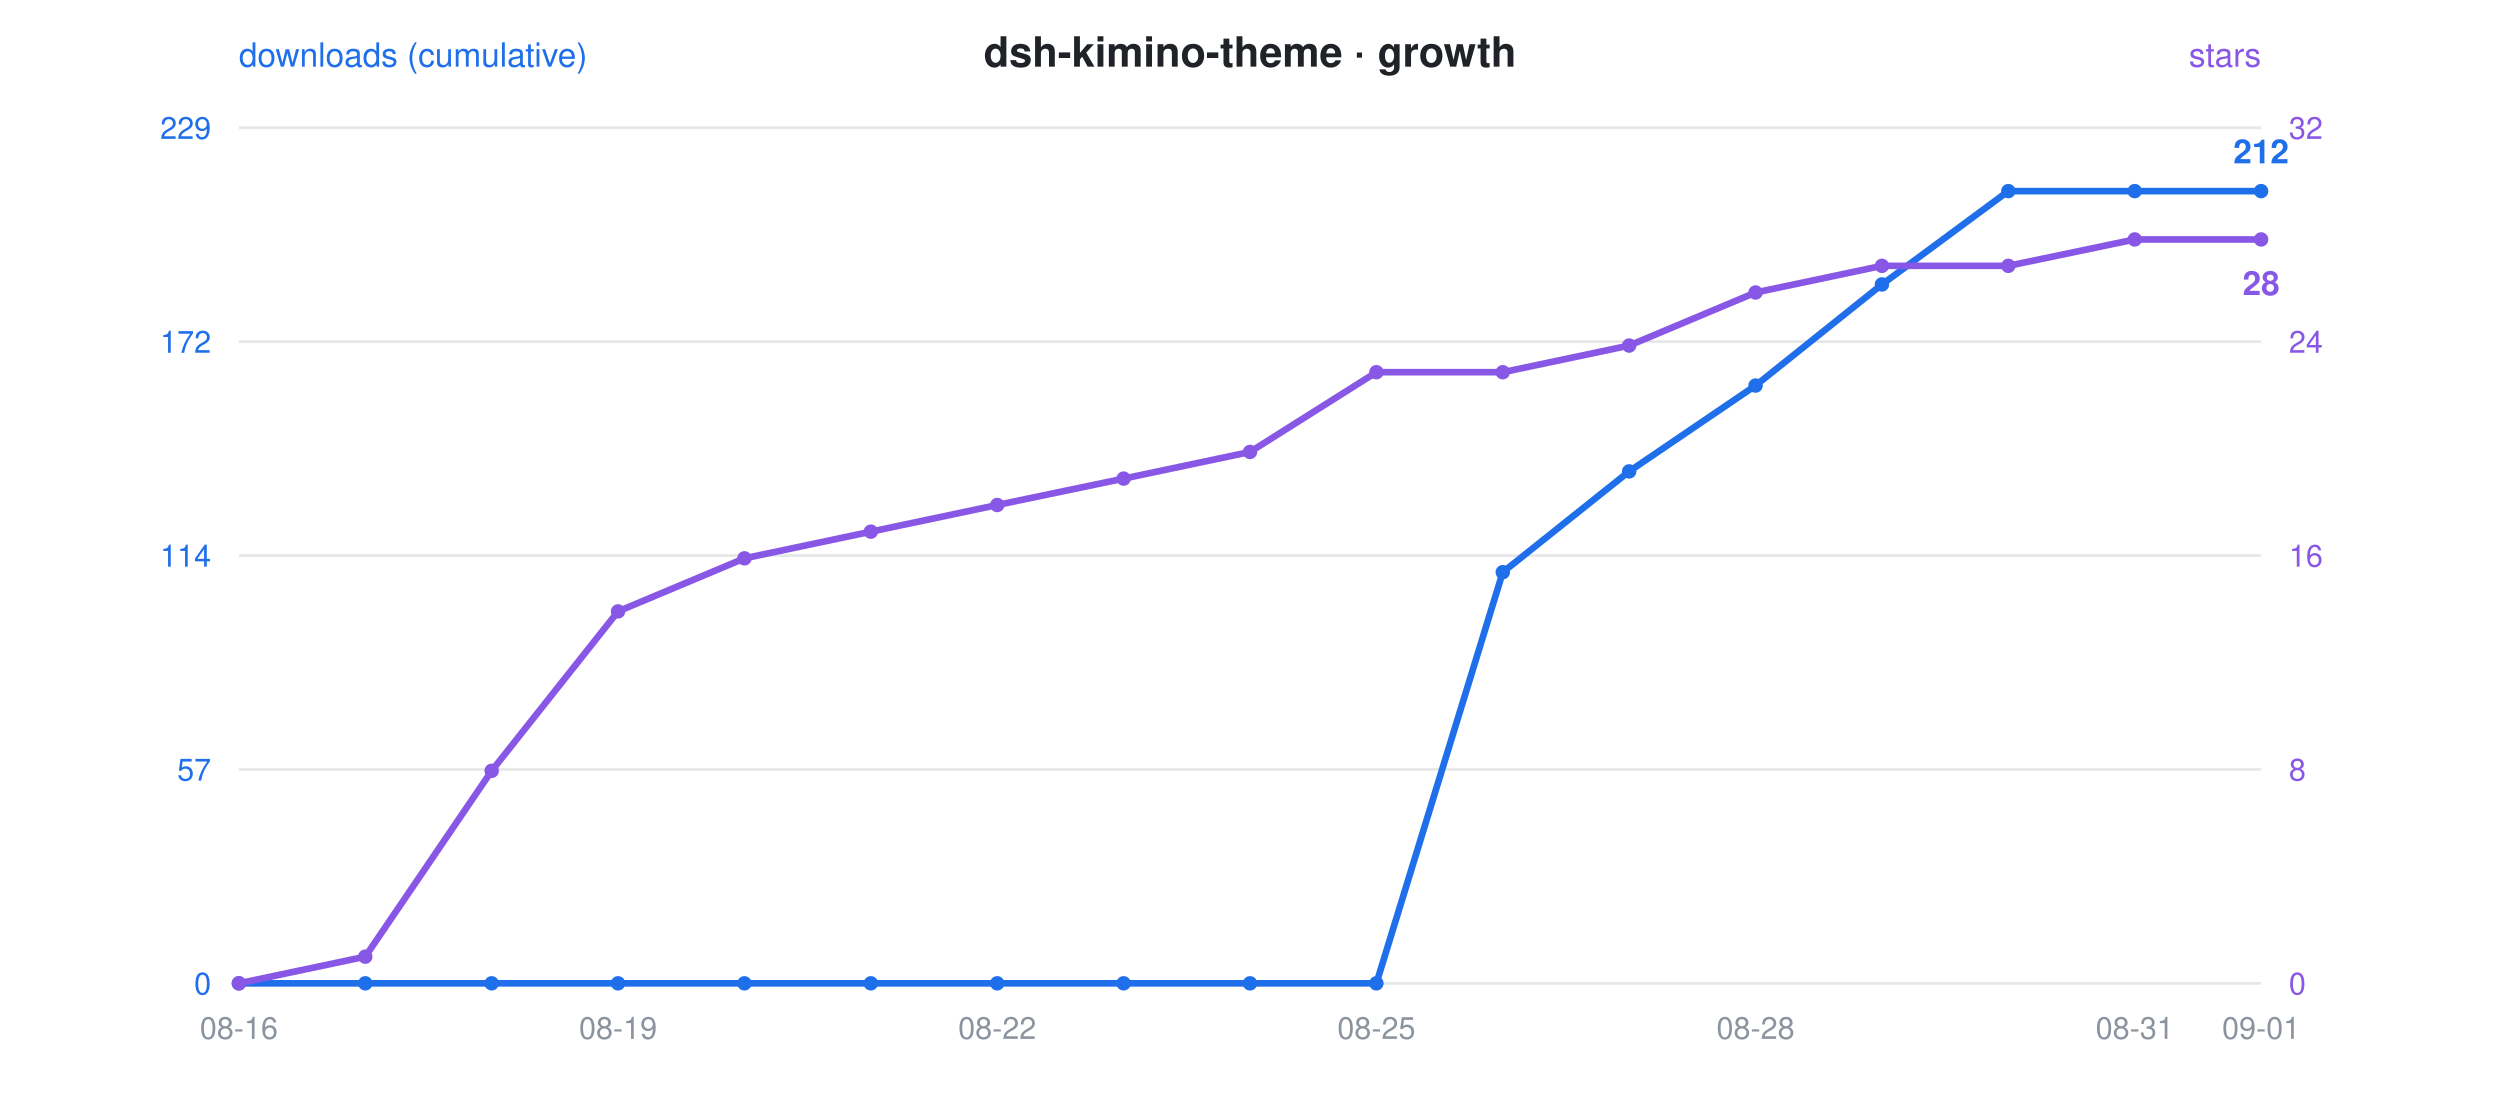
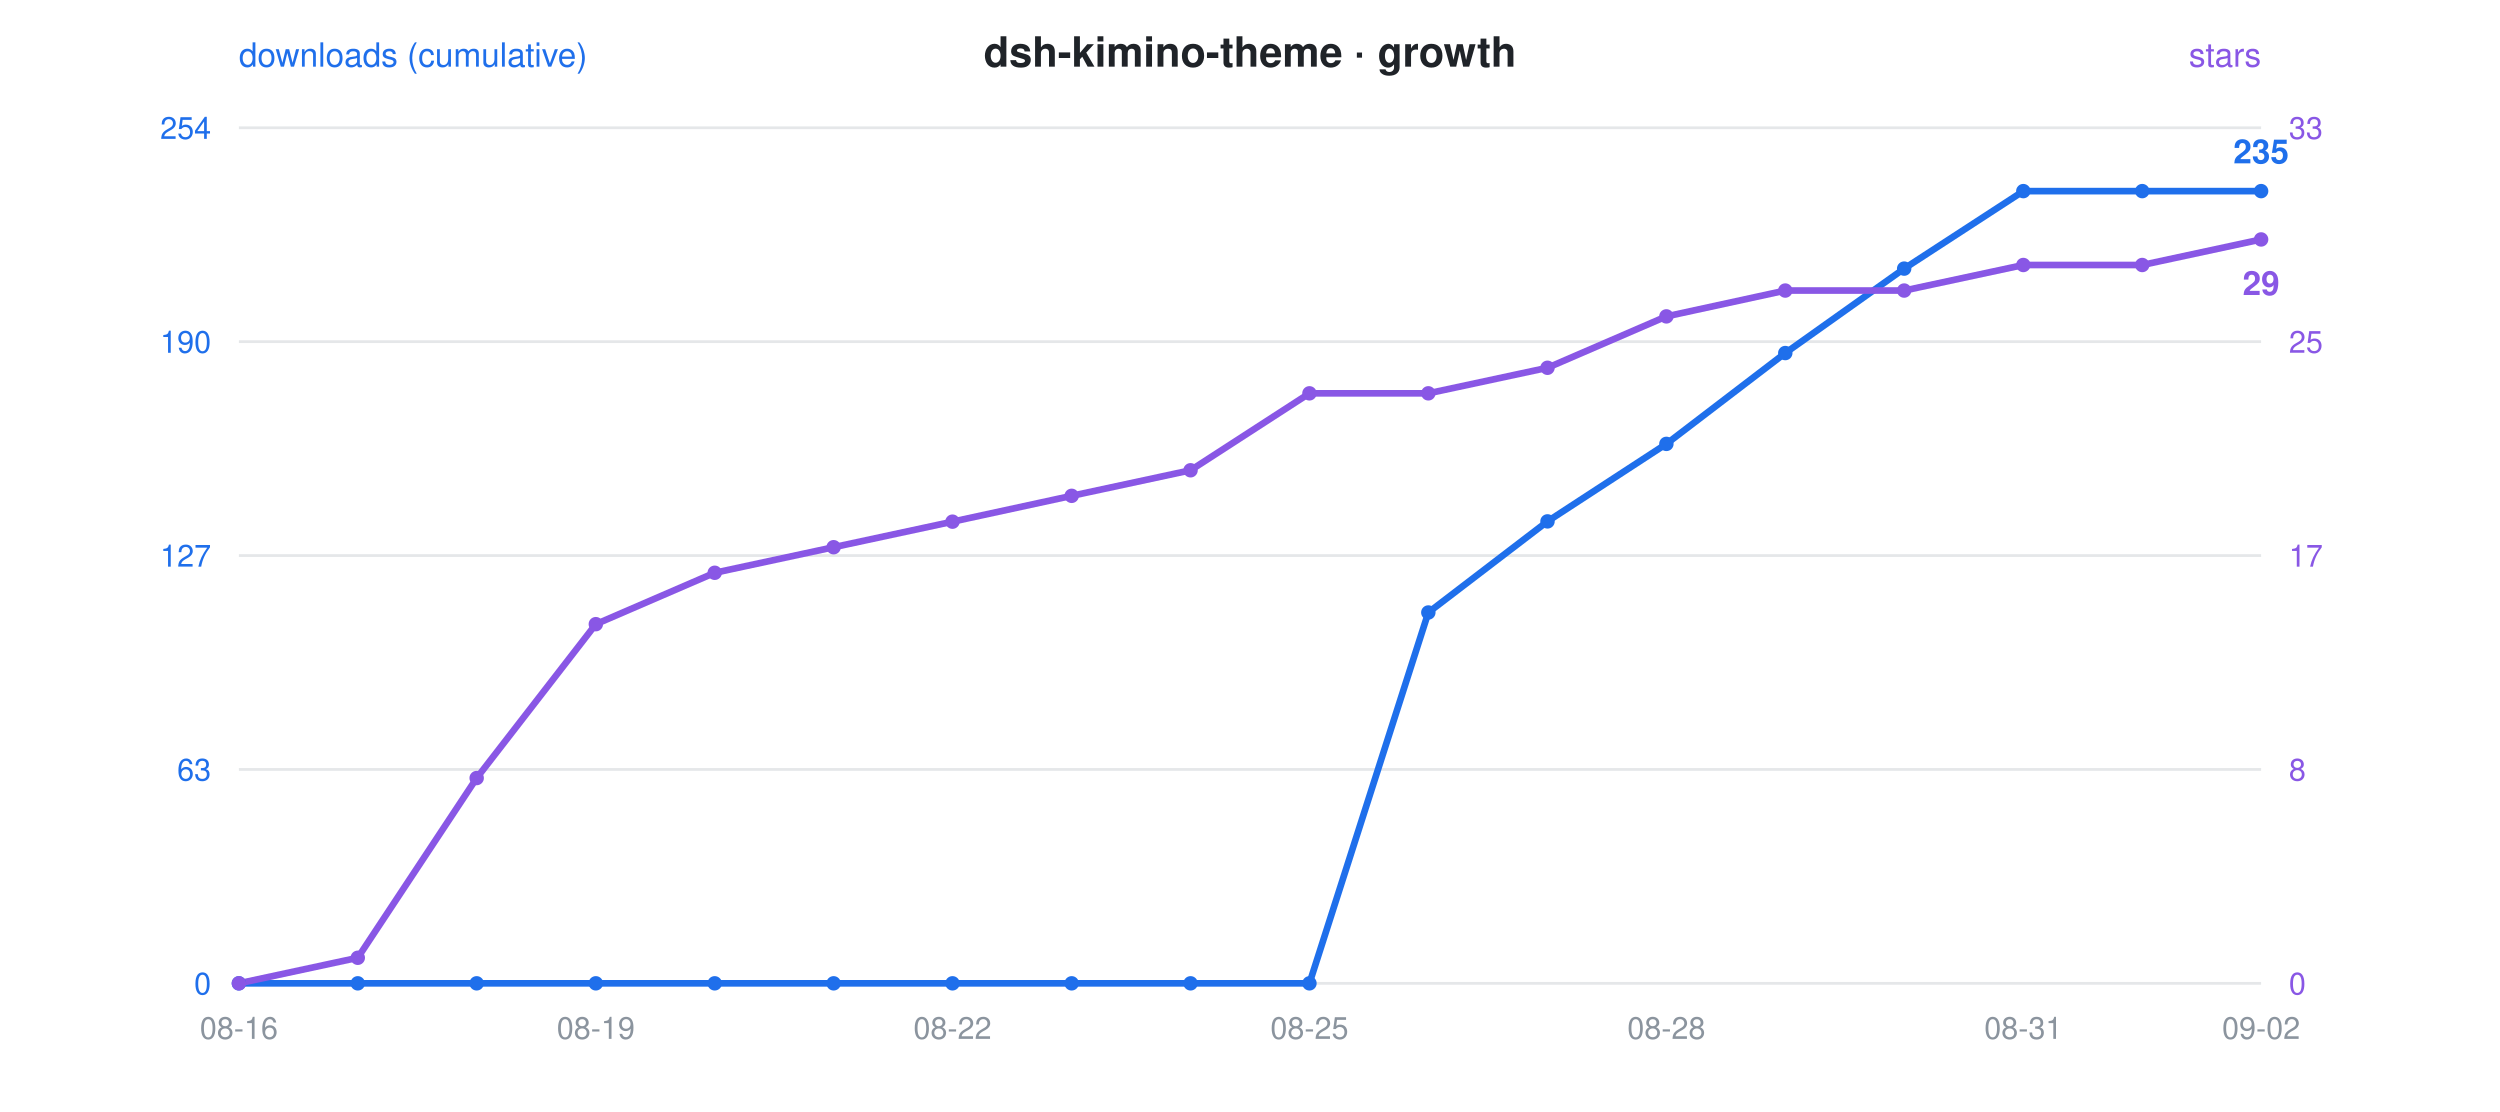
<svg xmlns="http://www.w3.org/2000/svg" viewBox="0 0 900 400" font-family="-apple-system,Segoe UI,Helvetica,Arial,sans-serif">
  <rect width="900" height="400" fill="rgba(0,0,0,0)" rx="12" />
  <text x="450" y="24" text-anchor="middle" font-size="15" font-weight="600" fill="#1f2328">dsh-kimino-theme · growth</text>
  <circle cx="300" cy="24" r="0" />
  <text x="86" y="24" font-size="12" fill="#1f6feb">downloads (cumulative)</text>
  <text x="814" y="24" text-anchor="end" font-size="12" fill="#8957e5">stars</text>
  <line x1="86" y1="46" x2="814" y2="46" stroke="#8b949e" stroke-opacity="0.22" stroke-width="1" />
-   <text x="76" y="50" text-anchor="end" font-size="11" fill="#1f6feb">229</text>
-   <text x="824" y="50" text-anchor="start" font-size="11" fill="#8957e5">32</text>
+   <text x="76" y="50" text-anchor="end" font-size="11" fill="#1f6feb">254</text>
+   <text x="824" y="50" text-anchor="start" font-size="11" fill="#8957e5">33</text>
  <line x1="86" y1="123" x2="814" y2="123" stroke="#8b949e" stroke-opacity="0.22" stroke-width="1" />
-   <text x="76" y="127" text-anchor="end" font-size="11" fill="#1f6feb">172</text>
-   <text x="824" y="127" text-anchor="start" font-size="11" fill="#8957e5">24</text>
+   <text x="76" y="127" text-anchor="end" font-size="11" fill="#1f6feb">190</text>
+   <text x="824" y="127" text-anchor="start" font-size="11" fill="#8957e5">25</text>
  <line x1="86" y1="200" x2="814" y2="200" stroke="#8b949e" stroke-opacity="0.22" stroke-width="1" />
-   <text x="76" y="204" text-anchor="end" font-size="11" fill="#1f6feb">114</text>
-   <text x="824" y="204" text-anchor="start" font-size="11" fill="#8957e5">16</text>
+   <text x="76" y="204" text-anchor="end" font-size="11" fill="#1f6feb">127</text>
+   <text x="824" y="204" text-anchor="start" font-size="11" fill="#8957e5">17</text>
  <line x1="86" y1="277" x2="814" y2="277" stroke="#8b949e" stroke-opacity="0.22" stroke-width="1" />
-   <text x="76" y="281" text-anchor="end" font-size="11" fill="#1f6feb">57</text>
+   <text x="76" y="281" text-anchor="end" font-size="11" fill="#1f6feb">63</text>
  <text x="824" y="281" text-anchor="start" font-size="11" fill="#8957e5">8</text>
  <line x1="86" y1="354" x2="814" y2="354" stroke="#8b949e" stroke-opacity="0.22" stroke-width="1" />
  <text x="76" y="358" text-anchor="end" font-size="11" fill="#1f6feb">0</text>
  <text x="824" y="358" text-anchor="start" font-size="11" fill="#8957e5">0</text>
  <text x="86.0" y="374" text-anchor="middle" font-size="11" fill="#8b949e">08-16</text>
-   <text x="222.5" y="374" text-anchor="middle" font-size="11" fill="#8b949e">08-19</text>
-   <text x="359.0" y="374" text-anchor="middle" font-size="11" fill="#8b949e">08-22</text>
-   <text x="495.5" y="374" text-anchor="middle" font-size="11" fill="#8b949e">08-25</text>
-   <text x="632.0" y="374" text-anchor="middle" font-size="11" fill="#8b949e">08-28</text>
-   <text x="768.5" y="374" text-anchor="middle" font-size="11" fill="#8b949e">08-31</text>
-   <text x="814.0" y="374" text-anchor="middle" font-size="11" fill="#8b949e">09-01</text>
-   <polyline points="86.0,354.0 131.5,354.0 177.0,354.0 222.5,354.0 268.0,354.0 313.5,354.0 359.0,354.0 404.5,354.0 450.0,354.0 495.5,354.0 541.0,206.0 586.5,169.7 632.0,138.8 677.5,102.4 723.0,68.8 768.5,68.8 814.0,68.8" fill="none" stroke="#1f6feb" stroke-width="2.4" stroke-linejoin="round" stroke-linecap="round" />
-   <polyline points="86.0,354.0 131.5,344.4 177.0,277.5 222.5,220.1 268.0,201.0 313.5,191.4 359.0,181.8 404.5,172.3 450.0,162.7 495.5,134.0 541.0,134.0 586.5,124.4 632.0,105.3 677.5,95.7 723.0,95.7 768.5,86.2 814.0,86.2" fill="none" stroke="#8957e5" stroke-width="2.4" stroke-linejoin="round" stroke-linecap="round" stroke-dasharray="1 0" />
+   <text x="214.5" y="374" text-anchor="middle" font-size="11" fill="#8b949e">08-19</text>
+   <text x="342.9" y="374" text-anchor="middle" font-size="11" fill="#8b949e">08-22</text>
+   <text x="471.4" y="374" text-anchor="middle" font-size="11" fill="#8b949e">08-25</text>
+   <text x="599.9" y="374" text-anchor="middle" font-size="11" fill="#8b949e">08-28</text>
+   <text x="728.4" y="374" text-anchor="middle" font-size="11" fill="#8b949e">08-31</text>
+   <text x="814.0" y="374" text-anchor="middle" font-size="11" fill="#8b949e">09-02</text>
+   <polyline points="86.0,354.0 128.8,354.0 171.6,354.0 214.5,354.0 257.3,354.0 300.1,354.0 342.9,354.0 385.8,354.0 428.6,354.0 471.4,354.0 514.2,220.5 557.1,187.7 599.9,159.8 642.7,127.1 685.5,96.7 728.4,68.8 771.2,68.8 814.0,68.8" fill="none" stroke="#1f6feb" stroke-width="2.4" stroke-linejoin="round" stroke-linecap="round" />
+   <polyline points="86.0,354.0 128.8,344.8 171.6,280.1 214.5,224.7 257.3,206.2 300.1,197.0 342.9,187.8 385.8,178.5 428.6,169.3 471.4,141.6 514.2,141.6 557.1,132.4 599.9,113.9 642.7,104.6 685.5,104.6 728.4,95.4 771.2,95.4 814.0,86.2" fill="none" stroke="#8957e5" stroke-width="2.4" stroke-linejoin="round" stroke-linecap="round" stroke-dasharray="1 0" />
  <circle cx="86.0" cy="354.0" r="2.6" fill="#1f6feb" />
  <circle cx="86.0" cy="354.0" r="2.6" fill="#8957e5" />
-   <circle cx="131.5" cy="354.0" r="2.6" fill="#1f6feb" />
-   <circle cx="131.5" cy="344.4" r="2.6" fill="#8957e5" />
-   <circle cx="177.0" cy="354.0" r="2.6" fill="#1f6feb" />
-   <circle cx="177.0" cy="277.5" r="2.6" fill="#8957e5" />
-   <circle cx="222.5" cy="354.0" r="2.6" fill="#1f6feb" />
-   <circle cx="222.5" cy="220.1" r="2.6" fill="#8957e5" />
-   <circle cx="268.0" cy="354.0" r="2.6" fill="#1f6feb" />
-   <circle cx="268.0" cy="201.0" r="2.6" fill="#8957e5" />
-   <circle cx="313.5" cy="354.0" r="2.6" fill="#1f6feb" />
-   <circle cx="313.5" cy="191.4" r="2.6" fill="#8957e5" />
-   <circle cx="359.0" cy="354.0" r="2.6" fill="#1f6feb" />
-   <circle cx="359.0" cy="181.8" r="2.6" fill="#8957e5" />
-   <circle cx="404.5" cy="354.0" r="2.6" fill="#1f6feb" />
-   <circle cx="404.5" cy="172.3" r="2.6" fill="#8957e5" />
-   <circle cx="450.0" cy="354.0" r="2.6" fill="#1f6feb" />
-   <circle cx="450.0" cy="162.7" r="2.6" fill="#8957e5" />
-   <circle cx="495.5" cy="354.0" r="2.6" fill="#1f6feb" />
-   <circle cx="495.5" cy="134.0" r="2.6" fill="#8957e5" />
-   <circle cx="541.0" cy="206.0" r="2.6" fill="#1f6feb" />
-   <circle cx="541.0" cy="134.0" r="2.6" fill="#8957e5" />
-   <circle cx="586.5" cy="169.7" r="2.6" fill="#1f6feb" />
-   <circle cx="586.5" cy="124.4" r="2.6" fill="#8957e5" />
-   <circle cx="632.0" cy="138.8" r="2.6" fill="#1f6feb" />
-   <circle cx="632.0" cy="105.3" r="2.6" fill="#8957e5" />
-   <circle cx="677.5" cy="102.4" r="2.6" fill="#1f6feb" />
-   <circle cx="677.5" cy="95.7" r="2.6" fill="#8957e5" />
-   <circle cx="723.0" cy="68.8" r="2.6" fill="#1f6feb" />
-   <circle cx="723.0" cy="95.7" r="2.6" fill="#8957e5" />
-   <circle cx="768.5" cy="68.8" r="2.6" fill="#1f6feb" />
-   <circle cx="768.5" cy="86.2" r="2.6" fill="#8957e5" />
+   <circle cx="128.8" cy="354.0" r="2.6" fill="#1f6feb" />
+   <circle cx="128.8" cy="344.8" r="2.6" fill="#8957e5" />
+   <circle cx="171.6" cy="354.0" r="2.6" fill="#1f6feb" />
+   <circle cx="171.6" cy="280.1" r="2.6" fill="#8957e5" />
+   <circle cx="214.5" cy="354.0" r="2.6" fill="#1f6feb" />
+   <circle cx="214.5" cy="224.7" r="2.6" fill="#8957e5" />
+   <circle cx="257.3" cy="354.0" r="2.6" fill="#1f6feb" />
+   <circle cx="257.3" cy="206.2" r="2.6" fill="#8957e5" />
+   <circle cx="300.1" cy="354.0" r="2.6" fill="#1f6feb" />
+   <circle cx="300.1" cy="197.0" r="2.6" fill="#8957e5" />
+   <circle cx="342.9" cy="354.0" r="2.6" fill="#1f6feb" />
+   <circle cx="342.9" cy="187.8" r="2.6" fill="#8957e5" />
+   <circle cx="385.8" cy="354.0" r="2.6" fill="#1f6feb" />
+   <circle cx="385.8" cy="178.5" r="2.6" fill="#8957e5" />
+   <circle cx="428.6" cy="354.0" r="2.6" fill="#1f6feb" />
+   <circle cx="428.6" cy="169.3" r="2.6" fill="#8957e5" />
+   <circle cx="471.4" cy="354.0" r="2.6" fill="#1f6feb" />
+   <circle cx="471.4" cy="141.6" r="2.6" fill="#8957e5" />
+   <circle cx="514.2" cy="220.5" r="2.6" fill="#1f6feb" />
+   <circle cx="514.2" cy="141.6" r="2.6" fill="#8957e5" />
+   <circle cx="557.1" cy="187.7" r="2.6" fill="#1f6feb" />
+   <circle cx="557.1" cy="132.4" r="2.6" fill="#8957e5" />
+   <circle cx="599.9" cy="159.8" r="2.6" fill="#1f6feb" />
+   <circle cx="599.9" cy="113.9" r="2.6" fill="#8957e5" />
+   <circle cx="642.7" cy="127.1" r="2.6" fill="#1f6feb" />
+   <circle cx="642.7" cy="104.6" r="2.6" fill="#8957e5" />
+   <circle cx="685.5" cy="96.7" r="2.6" fill="#1f6feb" />
+   <circle cx="685.5" cy="104.6" r="2.6" fill="#8957e5" />
+   <circle cx="728.4" cy="68.8" r="2.6" fill="#1f6feb" />
+   <circle cx="728.4" cy="95.4" r="2.6" fill="#8957e5" />
+   <circle cx="771.2" cy="68.8" r="2.6" fill="#1f6feb" />
+   <circle cx="771.2" cy="95.4" r="2.6" fill="#8957e5" />
  <circle cx="814.0" cy="68.8" r="2.6" fill="#1f6feb" />
  <circle cx="814.0" cy="86.2" r="2.6" fill="#8957e5" />
-   <text x="814.0" y="58.8" text-anchor="middle" font-size="12" font-weight="600" fill="#1f6feb">212</text>
-   <text x="814.0" y="106.2" text-anchor="middle" font-size="12" font-weight="600" fill="#8957e5">28</text>
+   <text x="814.0" y="58.8" text-anchor="middle" font-size="12" font-weight="600" fill="#1f6feb">235</text>
+   <text x="814.0" y="106.2" text-anchor="middle" font-size="12" font-weight="600" fill="#8957e5">29</text>
</svg>
